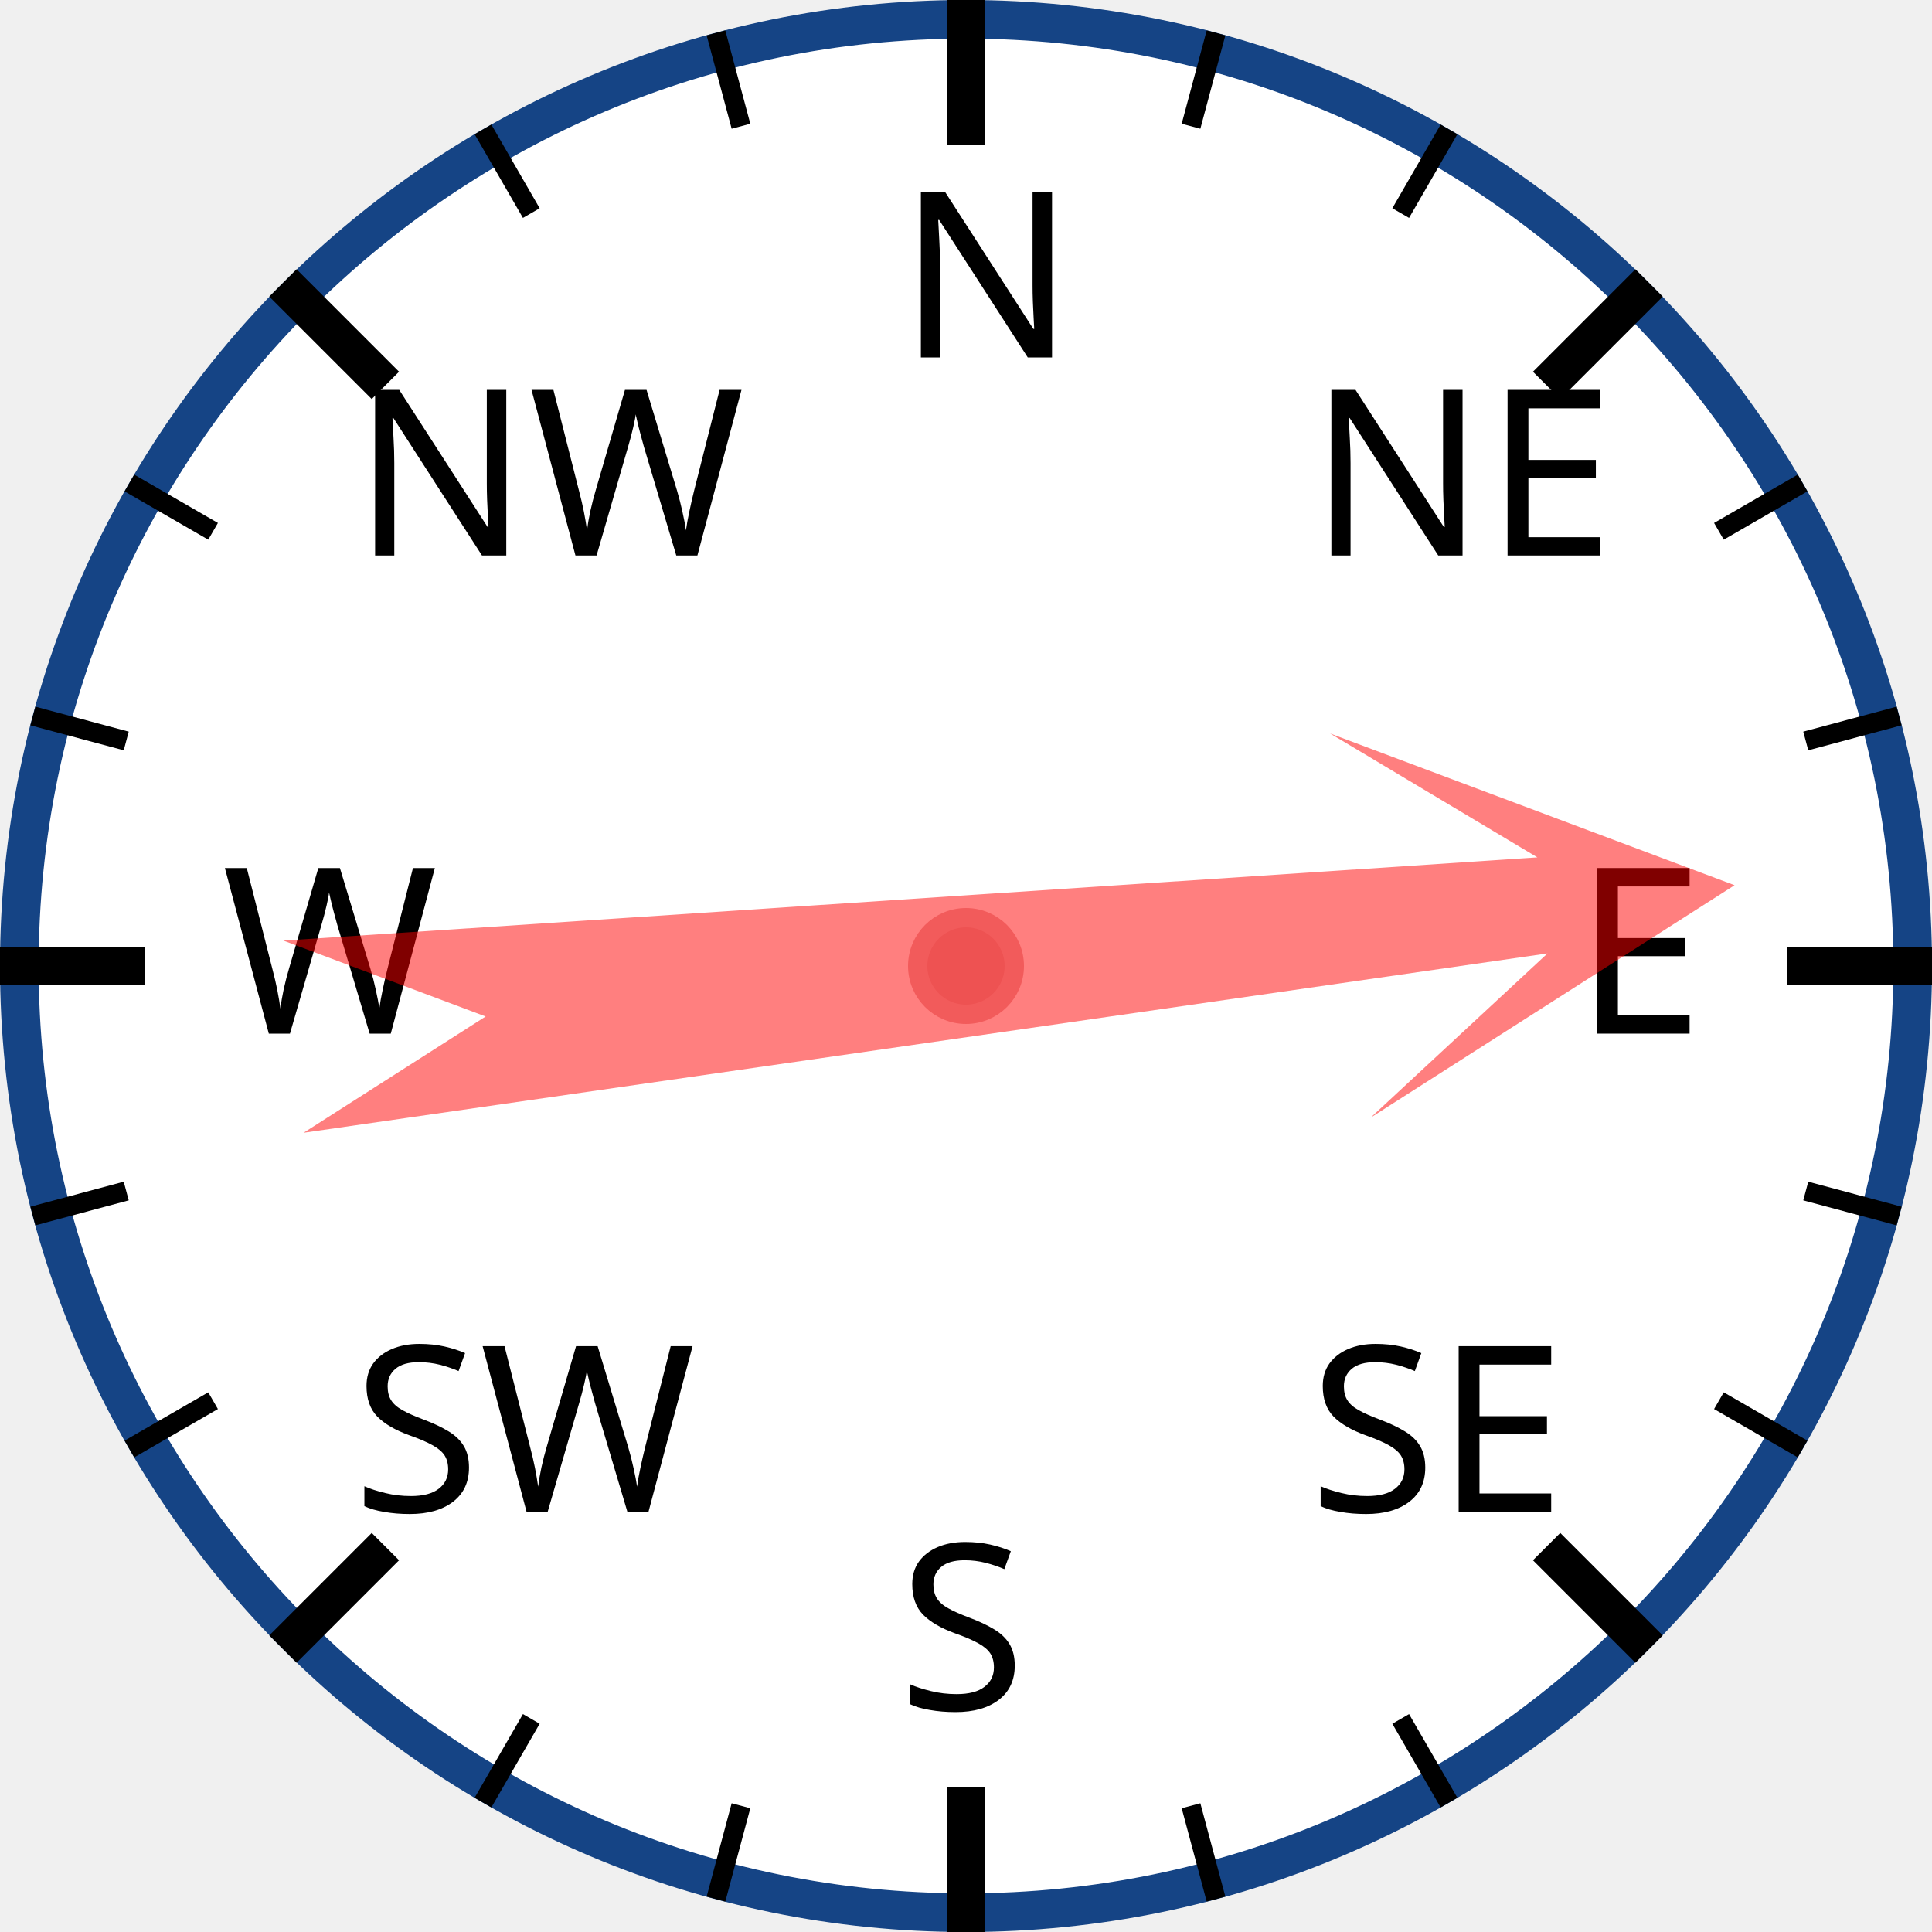
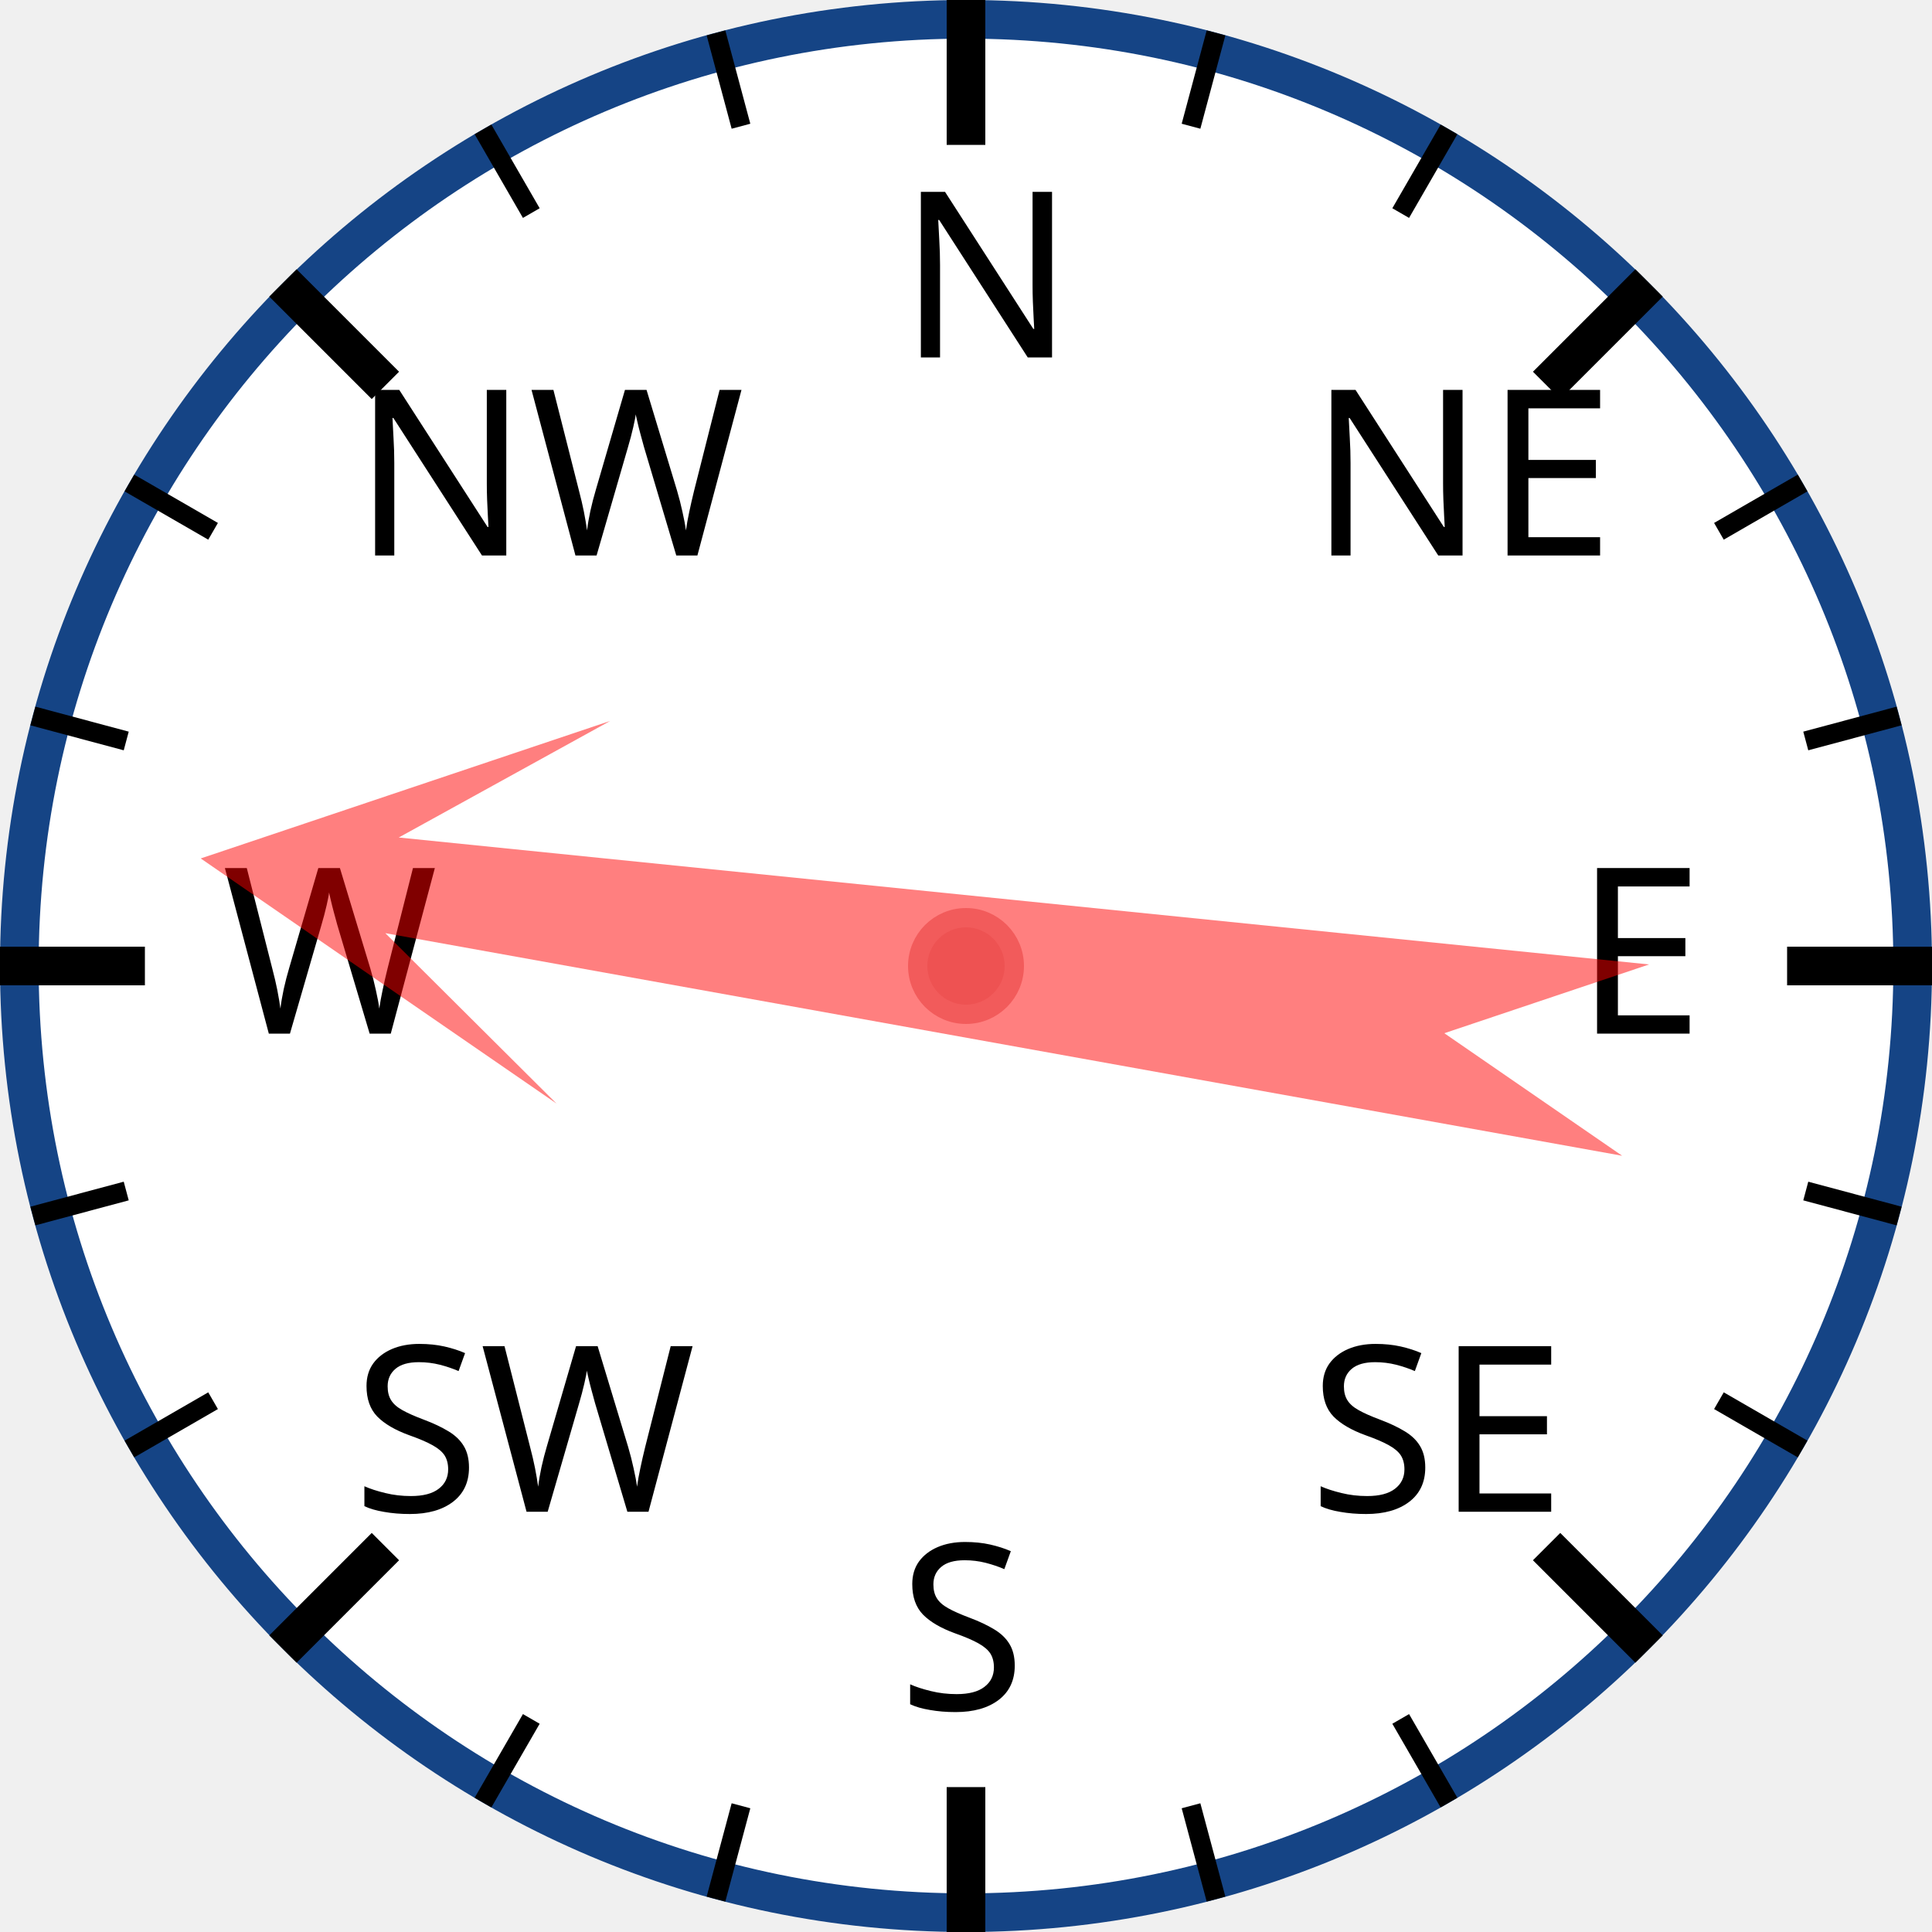
<svg xmlns="http://www.w3.org/2000/svg" width="120px" height="120px" viewBox="0 0 200 200">
  <circle cx="100" cy="100" r="98" style="fill: white; stroke: #154485; stroke-width: 4;" />
  <text x="93.0" y="37.0" style="font-family: sans-serif; font-size: 18pt;">N</text>
  <line x1="100.0" y1="0.0" x2="100.0" y2="15.0" style="stroke: black; stroke-width: 4;" />
  <line x1="74.118" y1="3.407" x2="76.706" y2="13.067" style="stroke: black; stroke-width: 2;" />
  <line x1="50" y1="13.397" x2="55" y2="22.058" style="stroke: black; stroke-width: 2;" />
  <text x="36.503" y="57.503" style="font-family: sans-serif; font-size: 18pt;">NW</text>
  <line x1="29.289" y1="29.289" x2="39.896" y2="39.896" style="stroke: black; stroke-width: 4;" />
  <line x1="13.397" y1="50" x2="22.058" y2="55" style="stroke: black; stroke-width: 2;" />
  <line x1="3.407" y1="74.118" x2="13.067" y2="76.706" style="stroke: black; stroke-width: 2;" />
  <text x="23.0" y="107.0" style="font-family: sans-serif; font-size: 18pt;">W</text>
  <line x1="0.0" y1="100.0" x2="15.0" y2="100.0" style="stroke: black; stroke-width: 4;" />
  <line x1="3.407" y1="125.882" x2="13.067" y2="123.294" style="stroke: black; stroke-width: 2;" />
  <line x1="13.397" y1="150" x2="22.058" y2="145" style="stroke: black; stroke-width: 2;" />
  <text x="36.503" y="156.497" style="font-family: sans-serif; font-size: 18pt;">SW</text>
  <line x1="29.289" y1="170.711" x2="39.896" y2="160.104" style="stroke: black; stroke-width: 4;" />
  <line x1="50" y1="186.603" x2="55" y2="177.942" style="stroke: black; stroke-width: 2;" />
  <line x1="74.118" y1="196.593" x2="76.706" y2="186.933" style="stroke: black; stroke-width: 2;" />
  <text x="93" y="177.0" style="font-family: sans-serif; font-size: 18pt;">S</text>
  <line x1="100" y1="200.0" x2="100" y2="185.0" style="stroke: black; stroke-width: 4;" />
  <line x1="125.882" y1="196.593" x2="123.294" y2="186.933" style="stroke: black; stroke-width: 2;" />
  <line x1="150.0" y1="186.603" x2="145.0" y2="177.942" style="stroke: black; stroke-width: 2;" />
  <text x="135.497" y="156.497" style="font-family: sans-serif; font-size: 18pt;">SE</text>
  <line x1="170.711" y1="170.711" x2="160.104" y2="160.104" style="stroke: black; stroke-width: 4;" />
  <line x1="186.603" y1="150" x2="177.942" y2="145" style="stroke: black; stroke-width: 2;" />
  <line x1="196.593" y1="125.882" x2="186.933" y2="123.294" style="stroke: black; stroke-width: 2;" />
  <text x="163.0" y="107" style="font-family: sans-serif; font-size: 18pt;">E</text>
  <line x1="200.0" y1="100" x2="185.0" y2="100" style="stroke: black; stroke-width: 4;" />
  <line x1="196.593" y1="74.118" x2="186.933" y2="76.706" style="stroke: black; stroke-width: 2;" />
  <line x1="186.603" y1="50" x2="177.942" y2="55" style="stroke: black; stroke-width: 2;" />
  <text x="135.497" y="57.503" style="font-family: sans-serif; font-size: 18pt;">NE</text>
  <line x1="170.711" y1="29.289" x2="160.104" y2="39.896" style="stroke: black; stroke-width: 4;" />
  <line x1="150" y1="13.397" x2="145" y2="22.058" style="stroke: black; stroke-width: 2;" />
  <line x1="125.882" y1="3.407" x2="123.294" y2="13.067" style="stroke: black; stroke-width: 2;" />
-   <polygon points="100 20 120 60 105 40 110 170 100 150 90 170 95 40 80 60" style="fill: red; fill-opacity: 0.5;" transform="rotate(84,100,100)" />
+   <polygon points="100 20 120 60 105 40 110 170 100 150 90 170 95 40 80 60" style="fill: red; fill-opacity: 0.5;" transform="rotate(278,100,100)" />
  <circle cx="100" cy="100" r="5" style="fill: #EE5252; stroke: #F25B5B; stroke-width: 2;" />
</svg>
